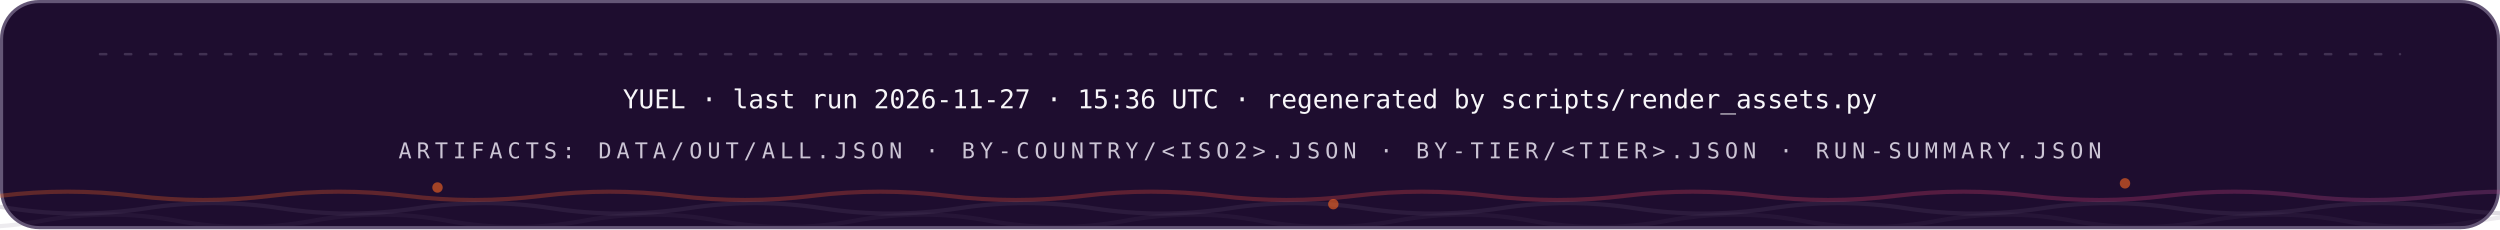
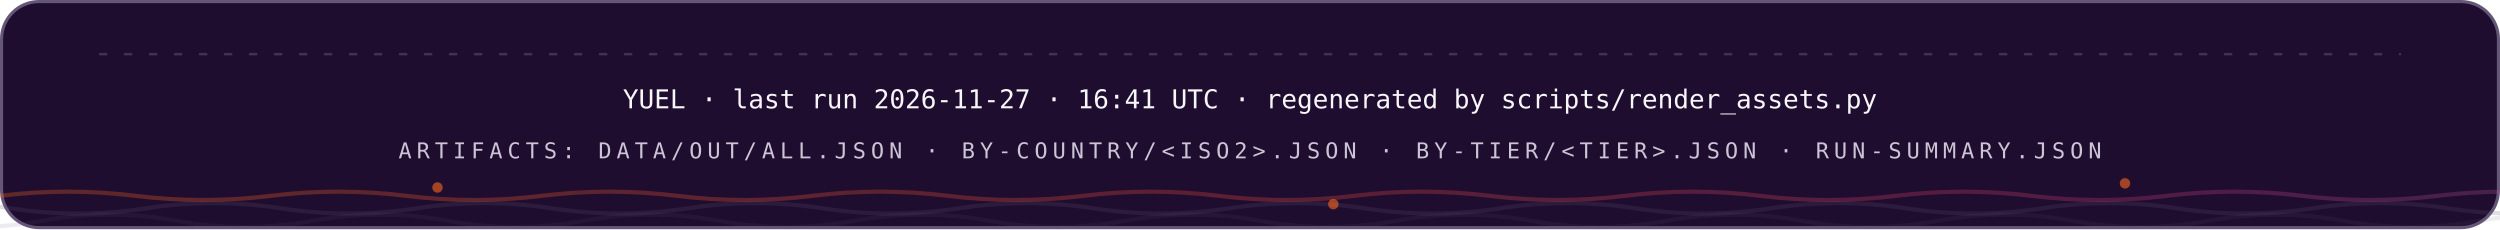
<svg xmlns="http://www.w3.org/2000/svg" width="1200" height="110" viewBox="0 0 1200 110" role="img" font-family="'Space Grotesk','Segoe UI',system-ui,-apple-system,sans-serif">
  <style>
.r{animation:rise .8s cubic-bezier(.2,.7,.2,1) both}
.d1{animation-delay:.08s}.d2{animation-delay:.16s}.d3{animation-delay:.24s}
.d4{animation-delay:.32s}.d5{animation-delay:.4s}.d6{animation-delay:.48s}
.d7{animation-delay:.56s}.d8{animation-delay:.64s}.d9{animation-delay:.74s}
.d10{animation-delay:.9s}.d11{animation-delay:1.05s}.d12{animation-delay:1.2s}
@keyframes rise{from{opacity:0;transform:translateY(12px)}to{opacity:1;transform:none}}
.gw{transform-box:fill-box;transform-origin:left center;animation:grow 1s cubic-bezier(.2,.7,.2,1) both}
@keyframes grow{from{transform:scaleX(0)}to{transform:scaleX(1)}}
.mh{animation:march 20s linear infinite}
@keyframes march{to{stroke-dashoffset:-400}}
.bt{transform-box:fill-box;transform-origin:center;animation:beat 2.8s ease-in-out infinite}
@keyframes beat{0%,84%,100%{transform:scale(1)}88%{transform:scale(1.05)}94%{transform:scale(1.01)}}
.pz{transform-box:fill-box;transform-origin:center;animation:ping 2.6s cubic-bezier(0,0,.2,1) infinite}
@keyframes ping{0%{transform:scale(.45);opacity:.85}75%,100%{transform:scale(2.5);opacity:0}}
.sp{animation:spin 12s linear infinite}
.sr{animation-duration:20s;animation-direction:reverse}
@keyframes spin{to{transform:rotate(360deg)}}
.sw{animation:sweep 7s cubic-bezier(.45,0,.25,1) infinite}
@keyframes sweep{0%,58%{transform:translateX(-660px) skewX(-16deg)}100%{transform:translateX(1380px) skewX(-16deg)}}
.dr{animation:drift 18s ease-in-out infinite alternate}
.da{animation-duration:26s;animation-delay:-9s}
.db{animation-duration:34s;animation-delay:-17s}
@keyframes drift{to{transform:translate(44px,-28px) scale(1.09)}}
.tk{animation:tw 3.4s ease-in-out infinite}
.ta{animation-delay:-1.1s}.tb{animation-delay:-2.3s}
@keyframes tw{0%,100%{opacity:.15}50%{opacity:1}}
.eq{transform-box:fill-box;transform-origin:center bottom;animation:eq 1.5s ease-in-out infinite}
.ea{animation-delay:-.38s}.eb{animation-delay:-.76s}.ec{animation-delay:-1.14s}
@keyframes eq{0%,100%{transform:scaleY(.3)}50%{transform:scaleY(1)}}
.cr{animation:caret 1.1s steps(2,jump-none) infinite}
@keyframes caret{50%{opacity:0}}
.dd{stroke-dasharray:100 100;animation:draw 1.15s cubic-bezier(.3,.6,.3,1) both}
@keyframes draw{from{stroke-dashoffset:100}to{stroke-dashoffset:0}}
.gq{animation:glowq 3.2s ease-in-out infinite}
@keyframes glowq{0%,100%{opacity:.35}50%{opacity:1}}
.wv{animation:wv 13s linear infinite}
.wb{animation-duration:19s;animation-direction:reverse}
.wc{animation-duration:27s}
@keyframes wv{to{transform:translateX(-170px)}}
@media (prefers-reduced-motion:reduce){*{animation:none!important}}
</style>
  <defs>
    <linearGradient id="bg-dark" x1="0" y1="0" x2="1" y2="0">
      <stop offset="0" stop-color="#FC671F" />
      <stop offset="0.38" stop-color="#ED4A3B" />
      <stop offset="0.66" stop-color="#CC3C77" />
      <stop offset="1" stop-color="#6574C9" />
    </linearGradient>
  </defs>
  <rect x="0.75" y="0.75" width="1198.5" height="108.5" rx="18" fill="#1E0D2F" stroke="#645676" stroke-width="1.5" />
  <line x1="48" y1="26" x2="1152" y2="26" stroke="#645676" stroke-opacity="0.5" stroke-width="1.2" stroke-linecap="round" stroke-dasharray="3 9" class="mh" />
  <g class="r d2">
-     <text x="600" y="52" font-size="12.5" font-weight="500" font-family="'IBM Plex Mono',ui-monospace,'SFMono-Regular',Menlo,Consolas,monospace" text-anchor="middle" fill="#F7F6F9">YUEL · last run 2026-11-27 · 15:36 UTC · regenerated by scripts/render_assets.py</text>
+     <text x="600" y="52" font-size="12.5" font-weight="500" font-family="'IBM Plex Mono',ui-monospace,'SFMono-Regular',Menlo,Consolas,monospace" text-anchor="middle" fill="#F7F6F9">YUEL · last run 2026-11-27 · 16:41 UTC · regenerated by scripts/render_assets.py</text>
    <text x="600" y="76" font-size="10.5" font-weight="500" font-family="'IBM Plex Mono',ui-monospace,'SFMono-Regular',Menlo,Consolas,monospace" letter-spacing="2.4" text-anchor="middle" fill="#CCC5D5">ARTIFACTS: DATA/OUT/ALL.JSON · BY-COUNTRY/&lt;ISO2&gt;.JSON · BY-TIER/&lt;TIER&gt;.JSON · RUN-SUMMARY.JSON</text>
  </g>
  <path d="M 0 94 Q 32.5 90 65.0 94 T 130 94 Q 162.5 90 195.0 94 T 260 94 Q 292.5 90 325.0 94 T 390 94 Q 422.5 90 455.0 94 T 520 94 Q 552.5 90 585.0 94 T 650 94 Q 682.5 90 715.0 94 T 780 94 Q 812.5 90 845.0 94 T 910 94 Q 942.5 90 975.0 94 T 1040 94 Q 1072.5 90 1105.0 94 T 1170 94 Q 1202.5 90 1235.0 94 T 1300 94 Q 1332.5 90 1365.0 94 T 1430 94 Q 1462.5 90 1495.0 94 T 1560 94" fill="none" stroke="url(#bg-dark)" stroke-opacity="0.3" stroke-width="2" class="wv" />
  <path d="M -60 100 Q -27.5 95 5.0 100 T 70 100 Q 102.5 95 135.0 100 T 200 100 Q 232.5 95 265.0 100 T 330 100 Q 362.5 95 395.0 100 T 460 100 Q 492.5 95 525.0 100 T 590 100 Q 622.5 95 655.0 100 T 720 100 Q 752.5 95 785.0 100 T 850 100 Q 882.5 95 915.0 100 T 980 100 Q 1012.5 95 1045.0 100 T 1110 100 Q 1142.5 95 1175.0 100 T 1240 100 Q 1272.5 95 1305.0 100 T 1370 100 Q 1402.5 95 1435.0 100 T 1500 100" fill="none" stroke="#645676" stroke-opacity="0.2" stroke-width="2" class="wv wb" />
  <path d="M -110 106 Q -77.5 100 -45.0 106 T 20 106 Q 52.5 100 85.0 106 T 150 106 Q 182.5 100 215.0 106 T 280 106 Q 312.5 100 345.0 106 T 410 106 Q 442.5 100 475.0 106 T 540 106 Q 572.5 100 605.0 106 T 670 106 Q 702.5 100 735.0 106 T 800 106 Q 832.5 100 865.0 106 T 930 106 Q 962.5 100 995.0 106 T 1060 106 Q 1092.5 100 1125.0 106 T 1190 106 Q 1222.5 100 1255.0 106 T 1320 106 Q 1352.5 100 1385.0 106 T 1450 106 Q 1482.5 100 1515.0 106 T 1580 106" fill="none" stroke="#645676" stroke-opacity="0.12" stroke-width="2" class="wv wc" />
  <circle cx="210" cy="90" r="2.5" fill="#FC671F" opacity=".6" class="tk" style="animation-delay:0s" />
  <circle cx="640" cy="98" r="2.5" fill="#FC671F" opacity=".6" class="tk" style="animation-delay:-1.3s" />
  <circle cx="1020" cy="88" r="2.5" fill="#FC671F" opacity=".6" class="tk" style="animation-delay:-2.2s" />
</svg>
